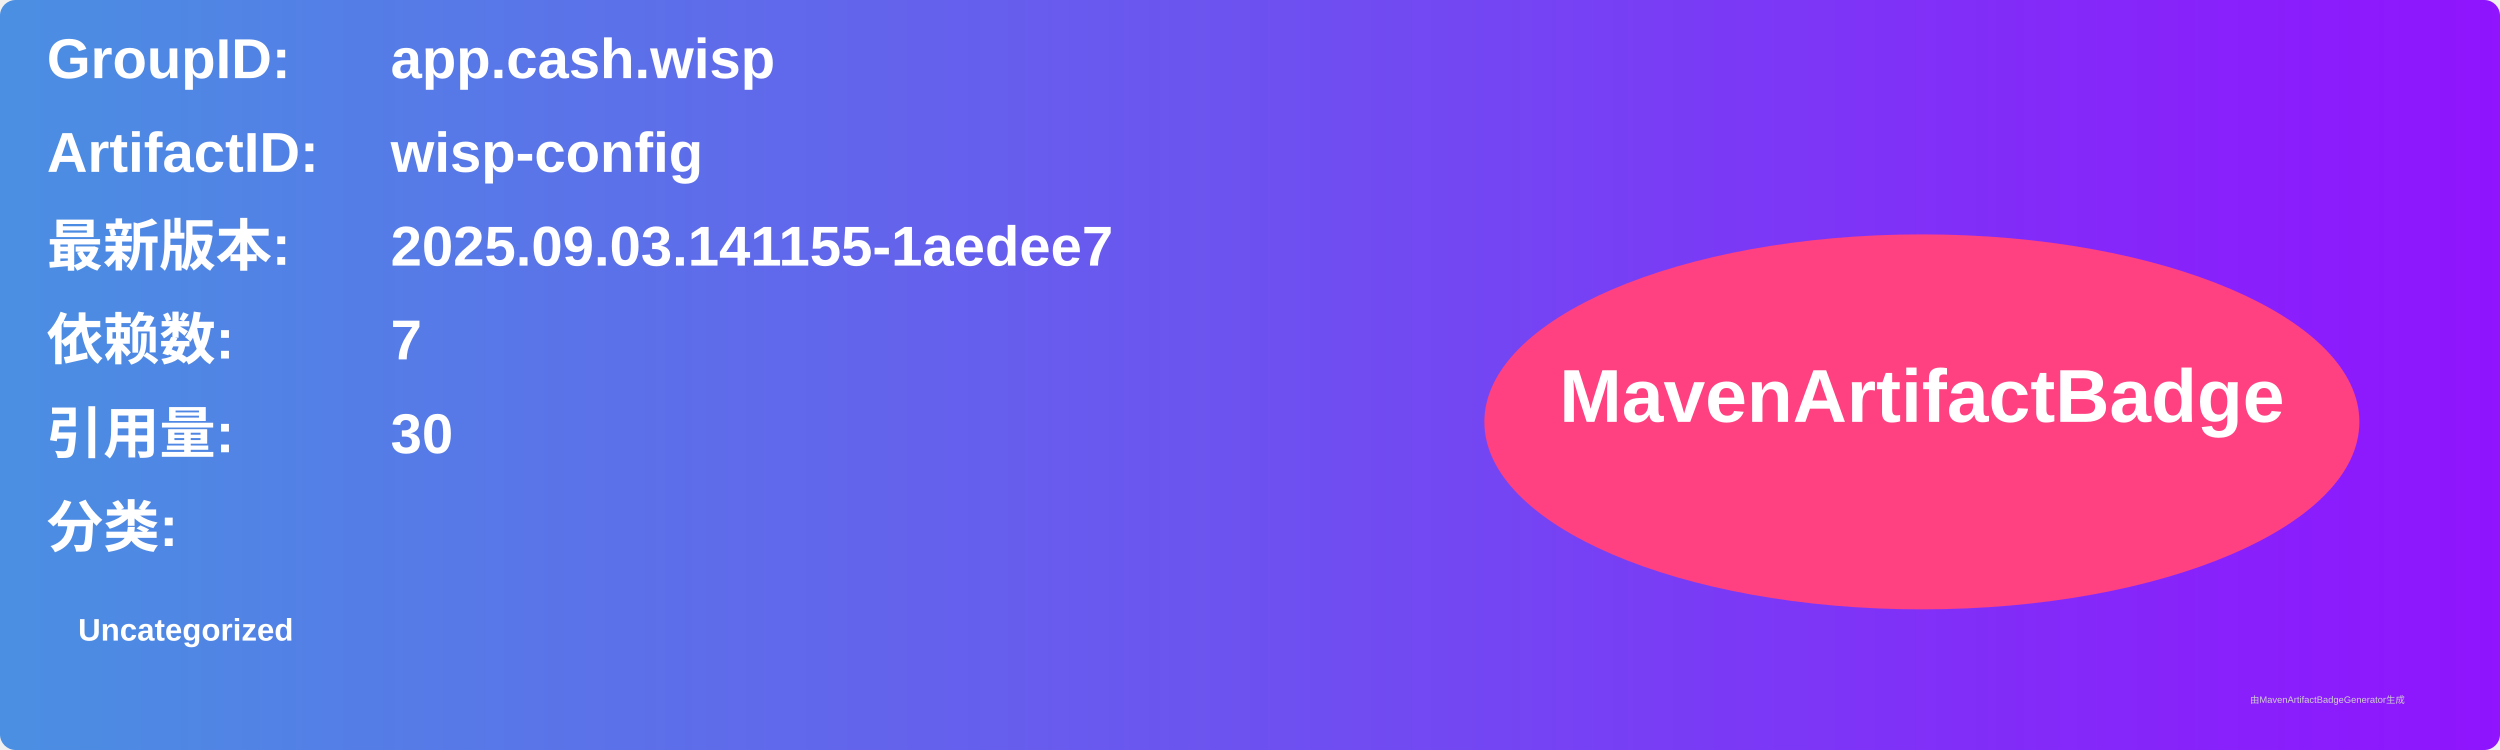
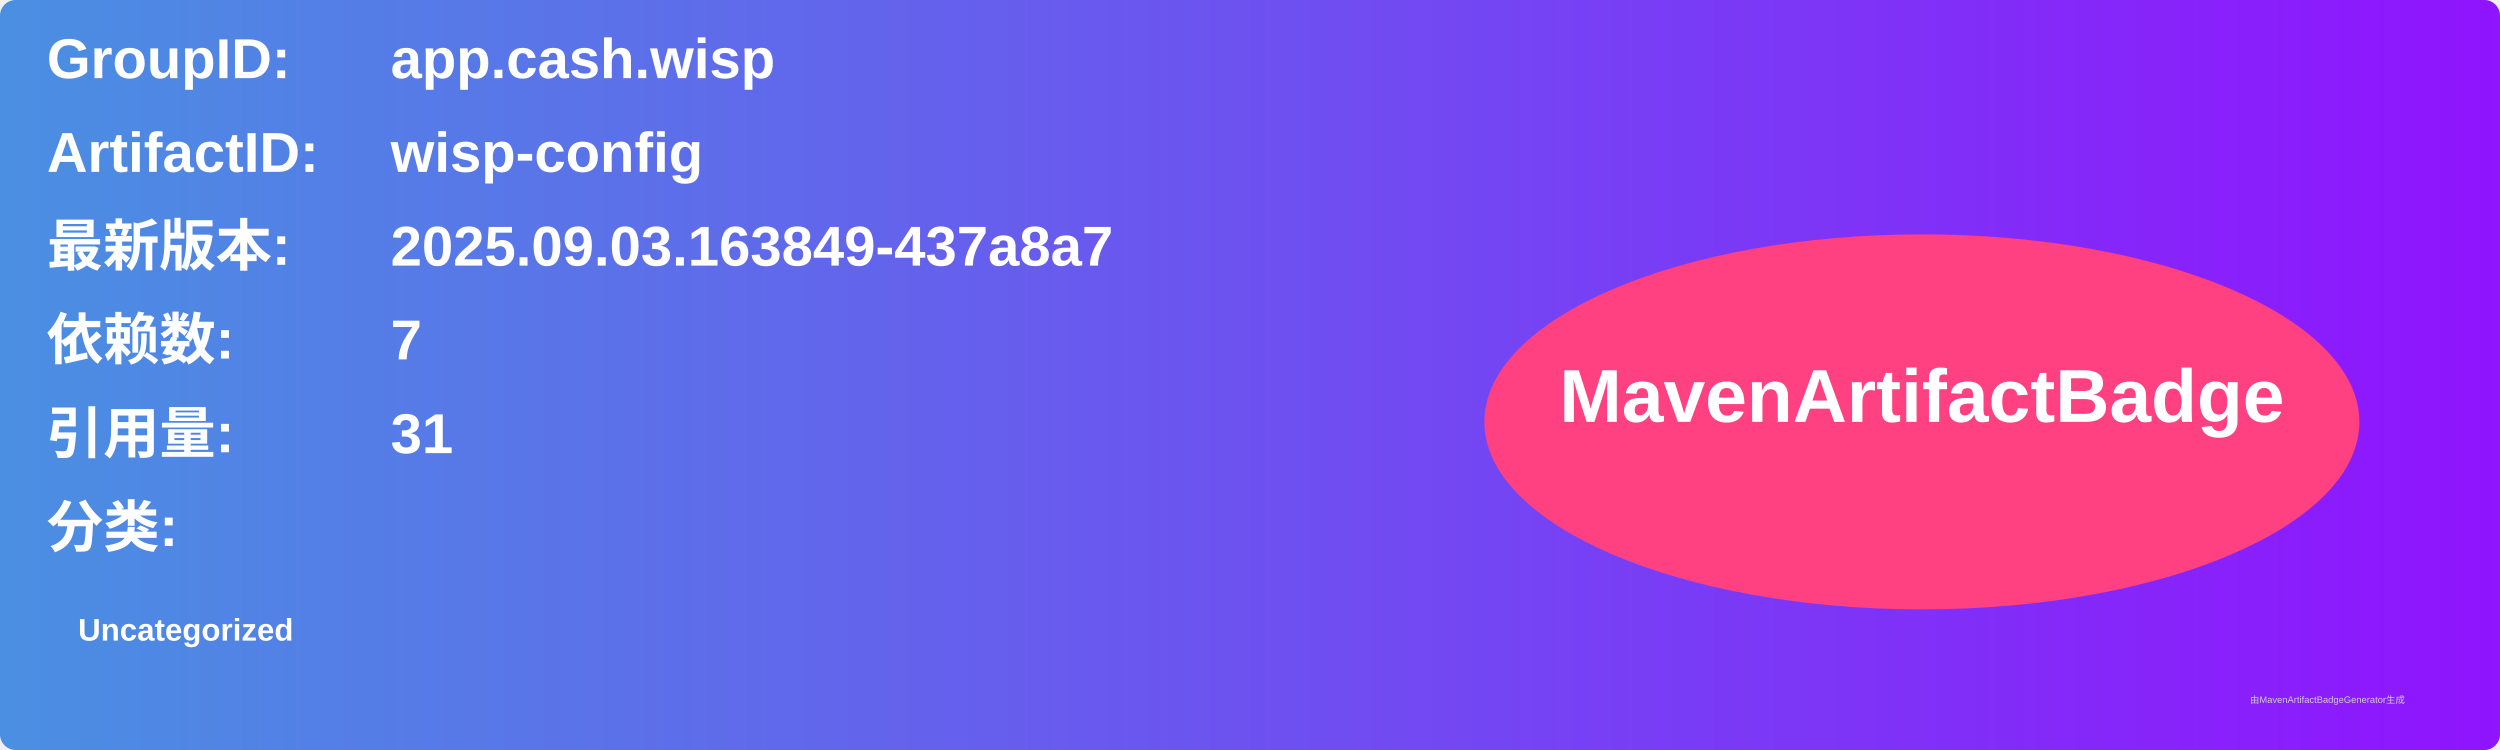
<svg xmlns="http://www.w3.org/2000/svg" width="800" height="240" viewBox="0 0 800 240">
  <linearGradient id="grad" x1="0%" y1="0%" x2="100%" y2="0%">
    <stop offset="0%" stop-color="#4a90e2" />
    <stop offset="100%" stop-color="#9013fe" />
  </linearGradient>
  <rect width="100%" height="100%" rx="5" ry="5" fill="url(#grad)" />
  <g transform="translate(15, 15)">
    <text x="0" y="10" font-family="Arial" font-size="18" fill="white" font-weight="bold" width="260">GroupID:</text>
    <text x="110" y="10" font-family="Arial" font-size="18" fill="white" font-weight="bold" width="460">app.cash.wisp</text>
    <text x="0" y="40" font-family="Arial" font-size="18" fill="white" font-weight="bold" width="260">ArtifactID:</text>
    <text x="110" y="40" font-family="Arial" font-size="18" fill="white" font-weight="bold" width="460">wisp-config</text>
    <text x="0" y="70" font-family="Arial" font-size="18" fill="white" font-weight="bold">最新版本:</text>
    <text x="110" y="70" font-family="Arial" font-size="18" fill="white" font-weight="bold">
-       <tspan font-weight="bold">2025.09.03.141155-1aedee7</tspan>
+       <tspan font-weight="bold">2025.09.03.163849-437a8a7</tspan>
    </text>
    <text x="0" y="100" font-family="Arial" font-size="18" fill="white" font-weight="bold">依赖数: </text>
    <text x="110" y="100" font-family="Arial" font-size="18" fill="white">
      <tspan font-weight="bold">7</tspan>
    </text>
    <text x="0" y="130" font-family="Arial" font-size="18" fill="white" font-weight="bold">引用量: </text>
    <text x="110" y="130" font-family="Arial" font-size="18" fill="white">
-       <tspan font-weight="bold">30</tspan>
+       <tspan font-weight="bold">31</tspan>
    </text>
    <text x="0" y="160" font-family="Arial" font-size="18" fill="white" font-weight="bold">分类:</text>
    <text x="10" y="190" font-family="Arial" font-size="10" fill="white">
      <tspan font-weight="bold">Uncategorized</tspan>
    </text>
    <ellipse cx="600" cy="120" rx="140" ry="60" fill="#ff4081" />
    <text x="600" y="120" text-anchor="middle" font-family="Arial" font-size="24" fill="white" font-weight="bold">MavenArtifactBadge</text>
  </g>
  <text x="720" y="225" font-family="Arial" font-size="3" fill="#d0d0d0">由MavenArtifactBadgeGenerator生成</text>
</svg>
